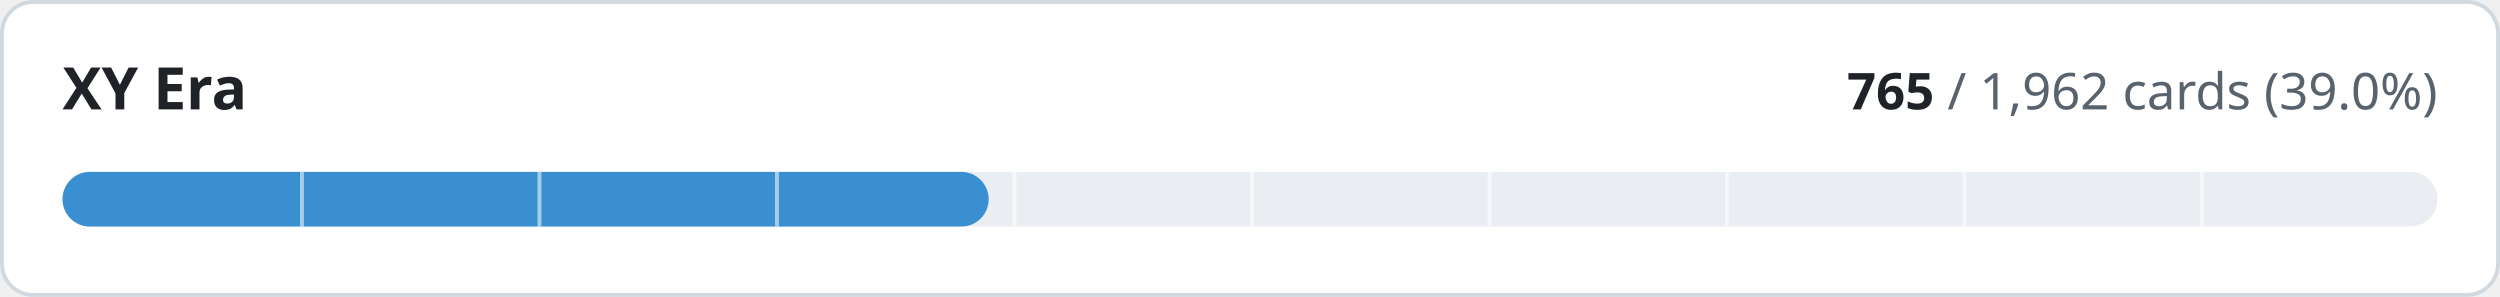
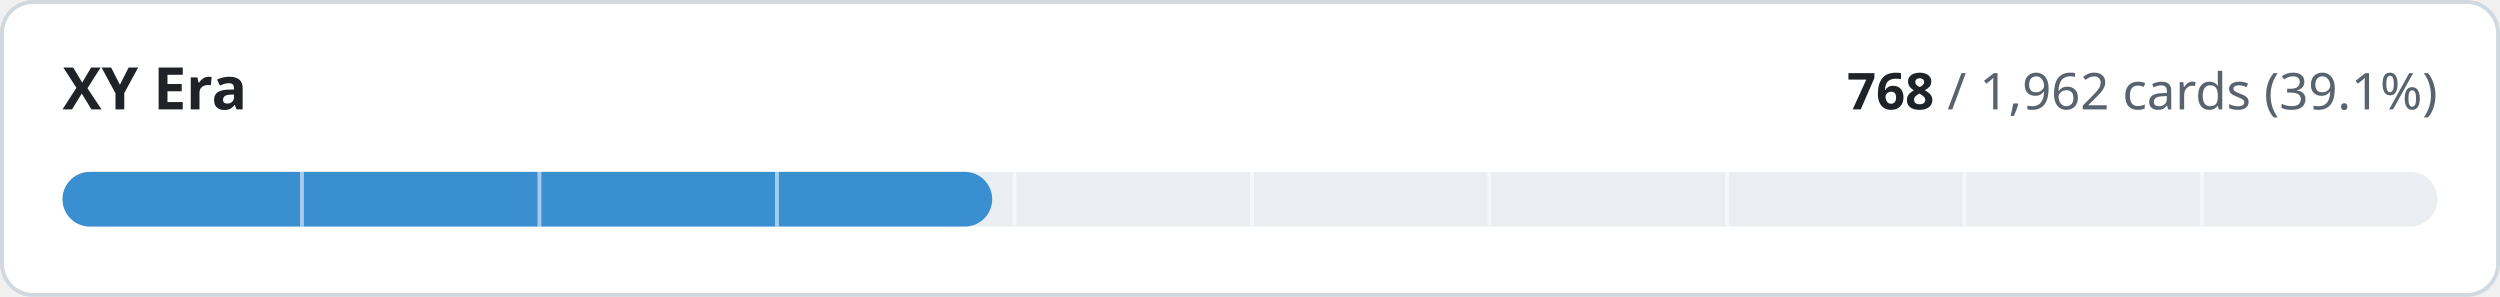
- <svg xmlns="http://www.w3.org/2000/svg" width="640" height="76" viewBox="0 0 640 76" role="img" aria-label="XY Era: 765 of 1962 cards implemented">
+ <svg xmlns="http://www.w3.org/2000/svg" width="640" height="76" viewBox="0 0 640 76" role="img" aria-label="XY Era: 768 of 1962 cards implemented">
  <style>
.t{fill:#1f2328}.m{fill:#59636e}.trk{fill:#eaeef2}.bd{stroke:#d1d9e0}.bg{fill:#ffffff}
@media (prefers-color-scheme:dark){.t{fill:#f0f6fc}.m{fill:#9198a1}.trk{fill:#262c36}.bd{stroke:#3d444d}.bg{fill:#0d1117}}
text{font-family:-apple-system,BlinkMacSystemFont,'Segoe UI','Noto Sans',Helvetica,Arial,sans-serif;font-variant-numeric:tabular-nums}
</style>
  <rect class="bg bd" x="0.5" y="0.5" width="639" height="75" rx="8" stroke-width="1" />
  <text class="t" x="16" y="28" font-size="15" font-weight="600">XY Era</text>
  <text class="m" x="624" y="28" font-size="13" text-anchor="end">
-     <tspan class="t" font-weight="600">765</tspan> / 1,962 cards (39.0%)</text>
+     <tspan class="t" font-weight="600">768</tspan> / 1,962 cards (39.1%)</text>
  <rect class="trk" x="16" y="44" width="608" height="14" rx="7" />
-   <rect x="16" y="44" width="237.1" height="14" rx="7" fill="#3a8fd0" />
+   <rect x="16" y="44" width="238.0" height="14" rx="7" fill="#3a8fd0" />
  <rect x="76.8" y="44" width="1" height="14" class="bg" opacity="0.55" />
  <rect x="137.6" y="44" width="1" height="14" class="bg" opacity="0.55" />
  <rect x="198.4" y="44" width="1" height="14" class="bg" opacity="0.55" />
  <rect x="259.2" y="44" width="1" height="14" class="bg" opacity="0.55" />
  <rect x="320.0" y="44" width="1" height="14" class="bg" opacity="0.55" />
  <rect x="380.8" y="44" width="1" height="14" class="bg" opacity="0.55" />
  <rect x="441.6" y="44" width="1" height="14" class="bg" opacity="0.55" />
  <rect x="502.4" y="44" width="1" height="14" class="bg" opacity="0.55" />
  <rect x="563.2" y="44" width="1" height="14" class="bg" opacity="0.55" />
</svg>
